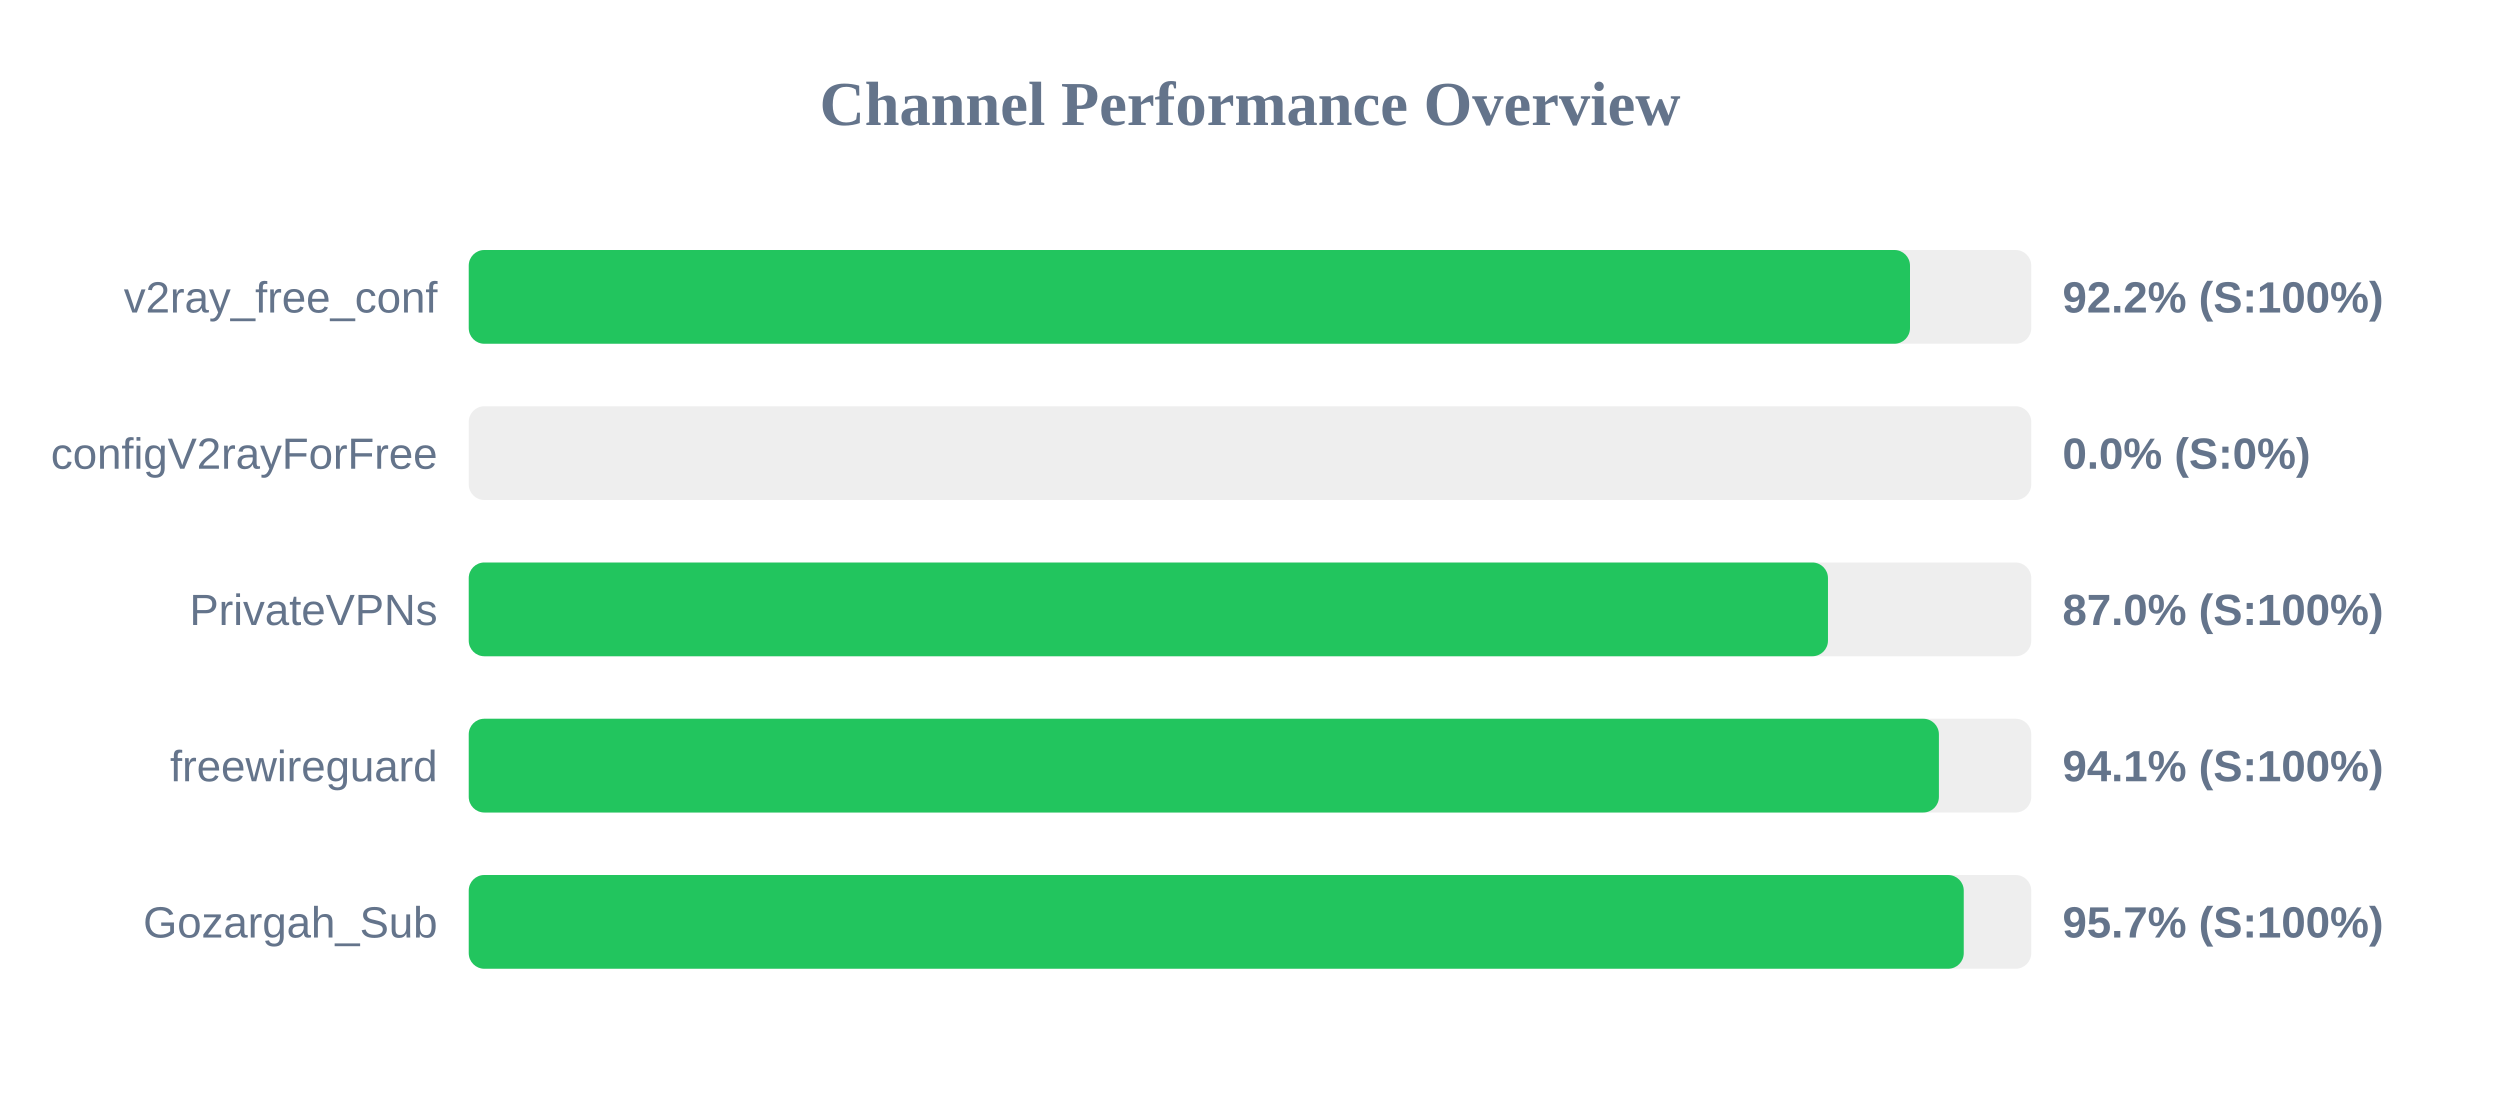
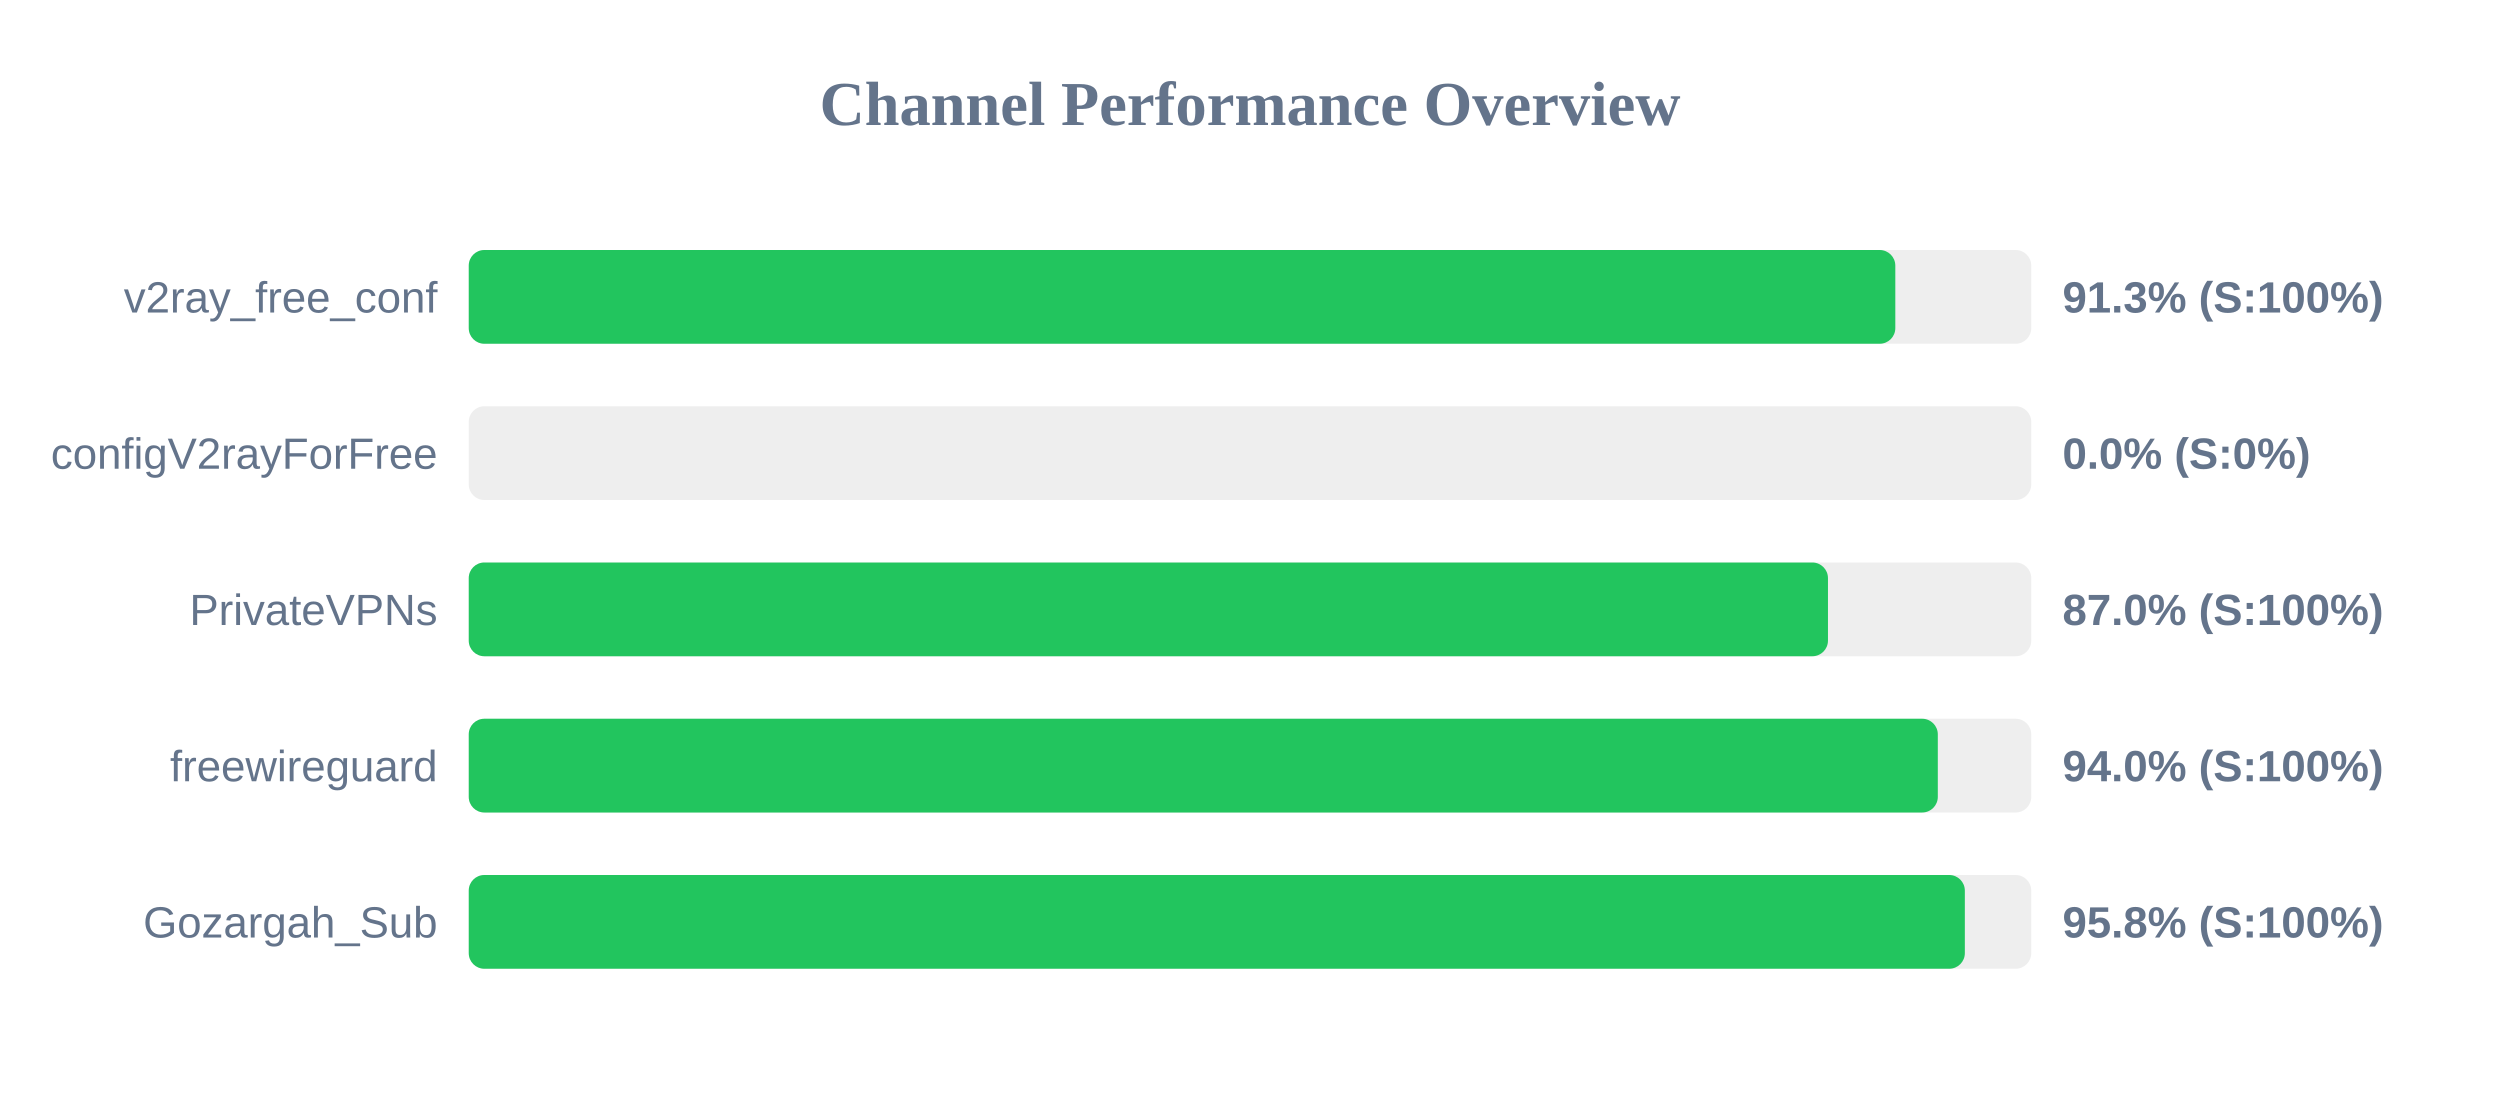
<svg xmlns="http://www.w3.org/2000/svg" width="800" height="350" version="1.1">
  <style>
        .row { font: 14px Arial; fill: #64748b; }
        .score { font: bold 14px Arial; fill: #64748b; }
    </style>
  <text x="400" y="40" text-anchor="middle" font-size="20px" font-weight="bold" fill="#64748b">Channel Performance Overview</text>
  <rect x="150" y="80" width="500" height="30" fill="#eee" rx="5" />
-   <rect x="150" y="80" width="461.2" height="30" fill="#22c55e" rx="5" />
+   <rect x="150" y="80" width="456.5" height="30" fill="#22c55e" rx="5" />
  <text x="140" y="100" text-anchor="end" class="row">v2ray_free_conf</text>
-   <text x="660" y="100" text-anchor="start" class="score">92.2% (S:100%)</text>
+   <text x="660" y="100" text-anchor="start" class="score">91.3% (S:100%)</text>
  <rect x="150" y="130" width="500" height="30" fill="#eee" rx="5" />
  <rect x="150" y="130" width="0.0" height="30" fill="#ef4444" rx="5" />
  <text x="140" y="150" text-anchor="end" class="row">configV2rayForFree</text>
  <text x="660" y="150" text-anchor="start" class="score">0.0% (S:0%)</text>
  <rect x="150" y="180" width="500" height="30" fill="#eee" rx="5" />
  <rect x="150" y="180" width="434.95" height="30" fill="#22c55e" rx="5" />
  <text x="140" y="200" text-anchor="end" class="row">PrivateVPNs</text>
  <text x="660" y="200" text-anchor="start" class="score">87.0% (S:100%)</text>
  <rect x="150" y="230" width="500" height="30" fill="#eee" rx="5" />
-   <rect x="150" y="230" width="470.45" height="30" fill="#22c55e" rx="5" />
+   <rect x="150" y="230" width="470.1" height="30" fill="#22c55e" rx="5" />
  <text x="140" y="250" text-anchor="end" class="row">freewireguard</text>
-   <text x="660" y="250" text-anchor="start" class="score">94.1% (S:100%)</text>
+   <text x="660" y="250" text-anchor="start" class="score">94.0% (S:100%)</text>
  <rect x="150" y="280" width="500" height="30" fill="#eee" rx="5" />
-   <rect x="150" y="280" width="478.4" height="30" fill="#22c55e" rx="5" />
+   <rect x="150" y="280" width="478.75" height="30" fill="#22c55e" rx="5" />
  <text x="140" y="300" text-anchor="end" class="row">Gozargah_Sub</text>
-   <text x="660" y="300" text-anchor="start" class="score">95.7% (S:100%)</text>
+   <text x="660" y="300" text-anchor="start" class="score">95.8% (S:100%)</text>
</svg>
